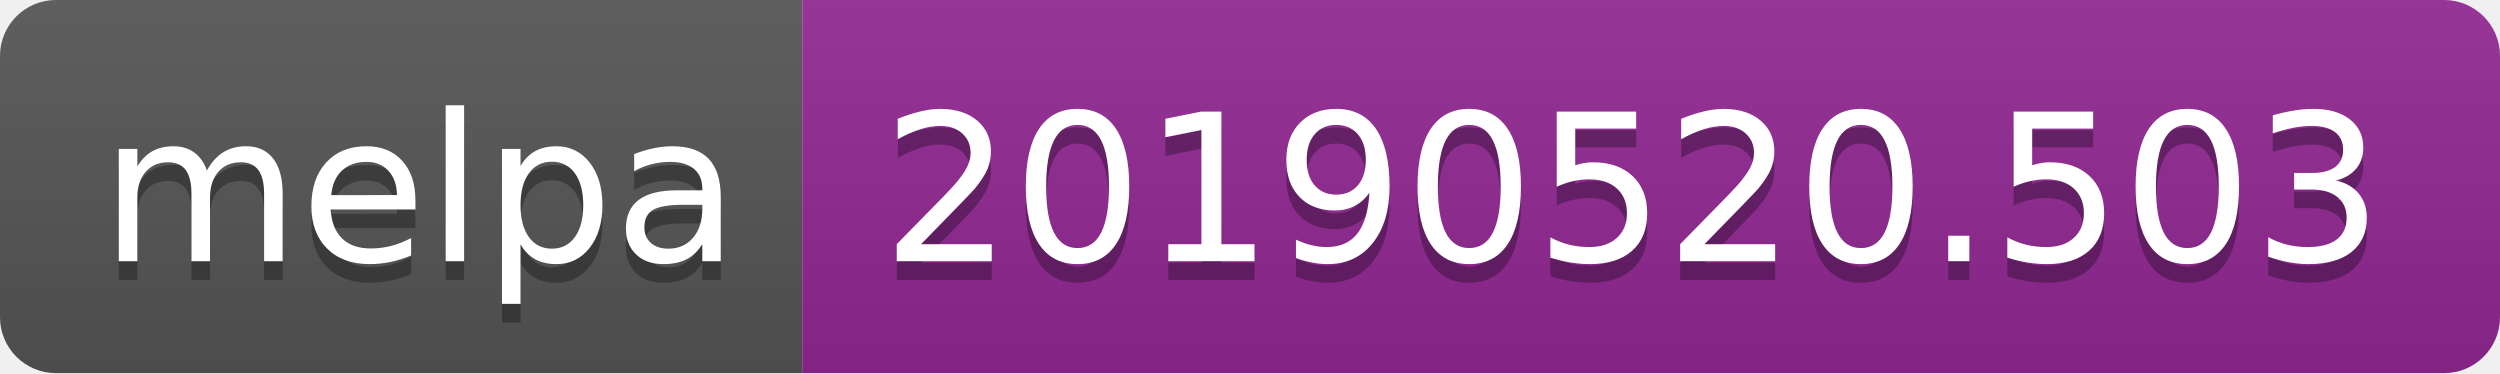
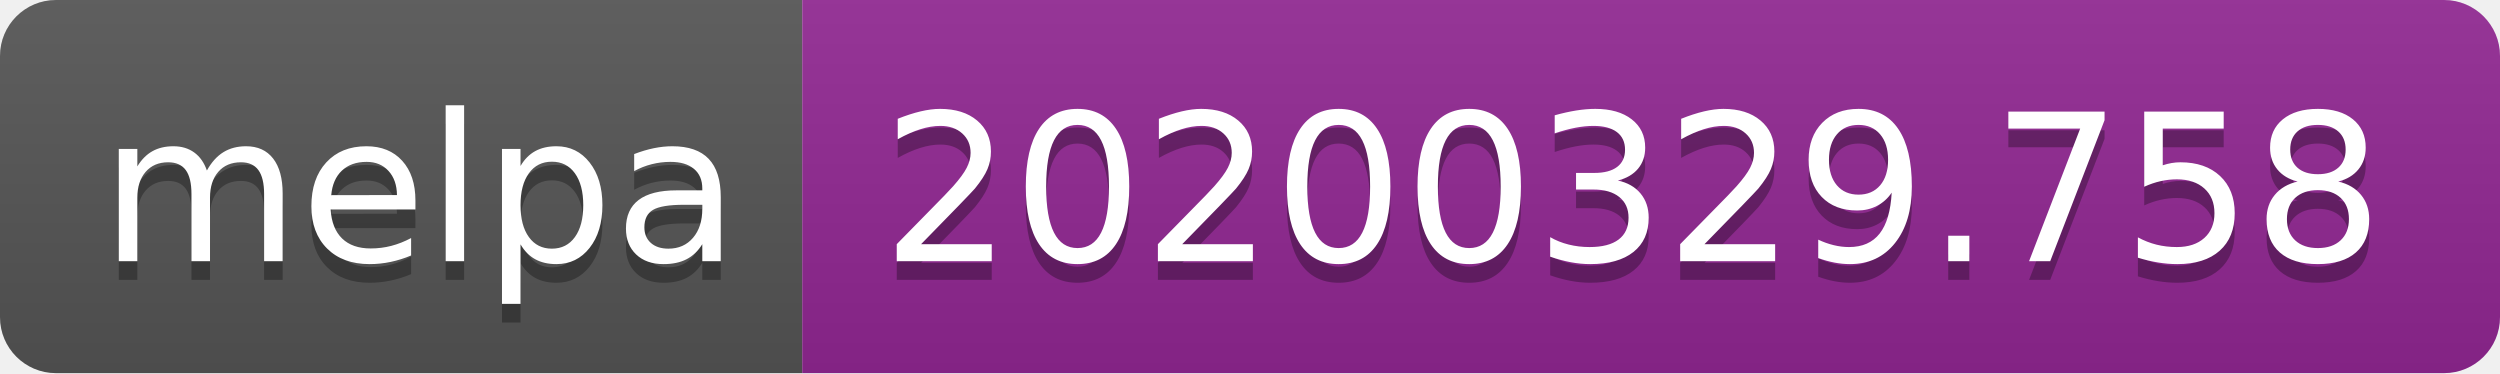
<svg xmlns="http://www.w3.org/2000/svg" width="134" height="20">
  <linearGradient id="b" x2="0" y2="100%">
    <stop offset="0" stop-color="#bbb" stop-opacity=".1" />
    <stop offset="1" stop-opacity=".1" />
  </linearGradient>
  <clipPath id="a">
    <rect width="134" height="20" rx="3" fill="#fff" />
  </clipPath>
  <g clip-path="url(#a)">
    <path fill="#555" d="M0 0h43v20H0z" />
    <path fill="#922793" d="M43 0h91v20H43z" />
    <path fill="url(#b)" d="M0 0h134v20H0z" />
  </g>
  <g fill="#fff" text-anchor="middle" font-family="DejaVu Sans,Verdana,Geneva,sans-serif" font-size="110">
    <text x="225" y="150" fill="#010101" fill-opacity=".3" transform="scale(.1)" textLength="330">melpa</text>
    <text x="225" y="140" transform="scale(.1)" textLength="330">melpa</text>
-     <text x="875" y="150" fill="#010101" fill-opacity=".3" transform="scale(.1)" textLength="810">20190520.503</text>
-     <text x="875" y="140" transform="scale(.1)" textLength="810">20190520.503</text>
+     <text x="875" y="150" fill="#010101" fill-opacity=".3" transform="scale(.1)" textLength="810">20200329.758</text>
+     <text x="875" y="140" transform="scale(.1)" textLength="810">20200329.758</text>
  </g>
</svg>
